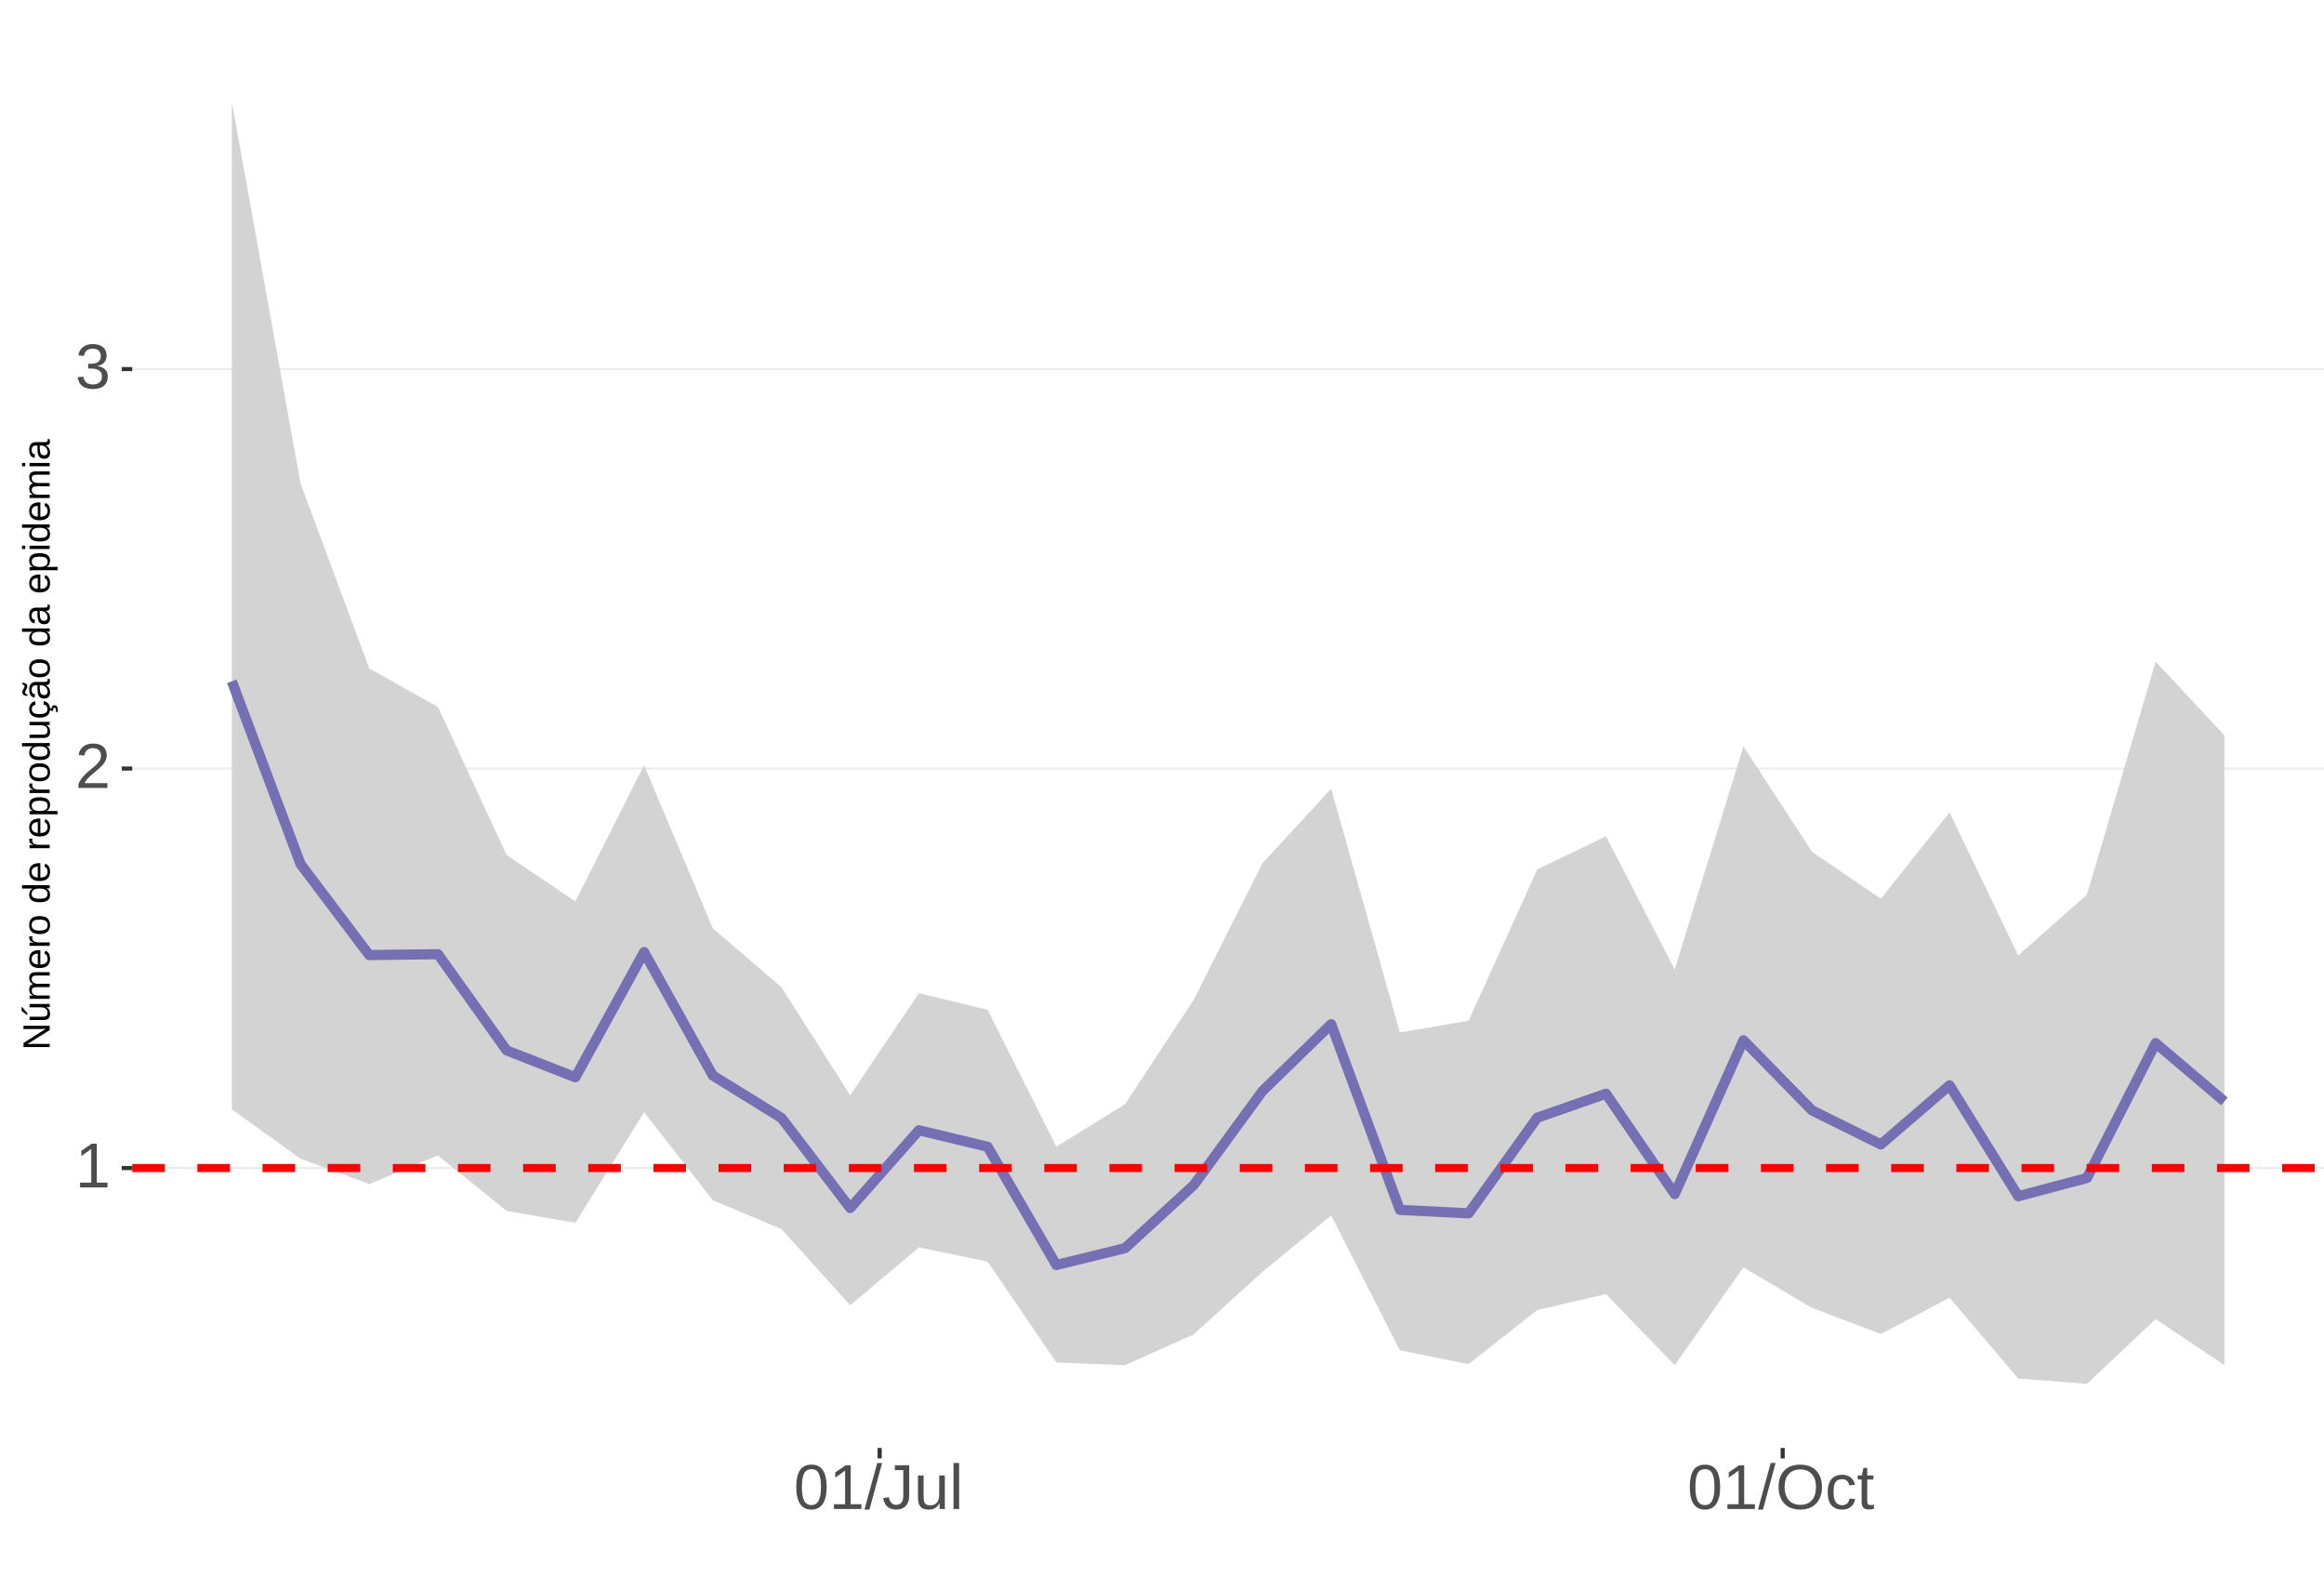
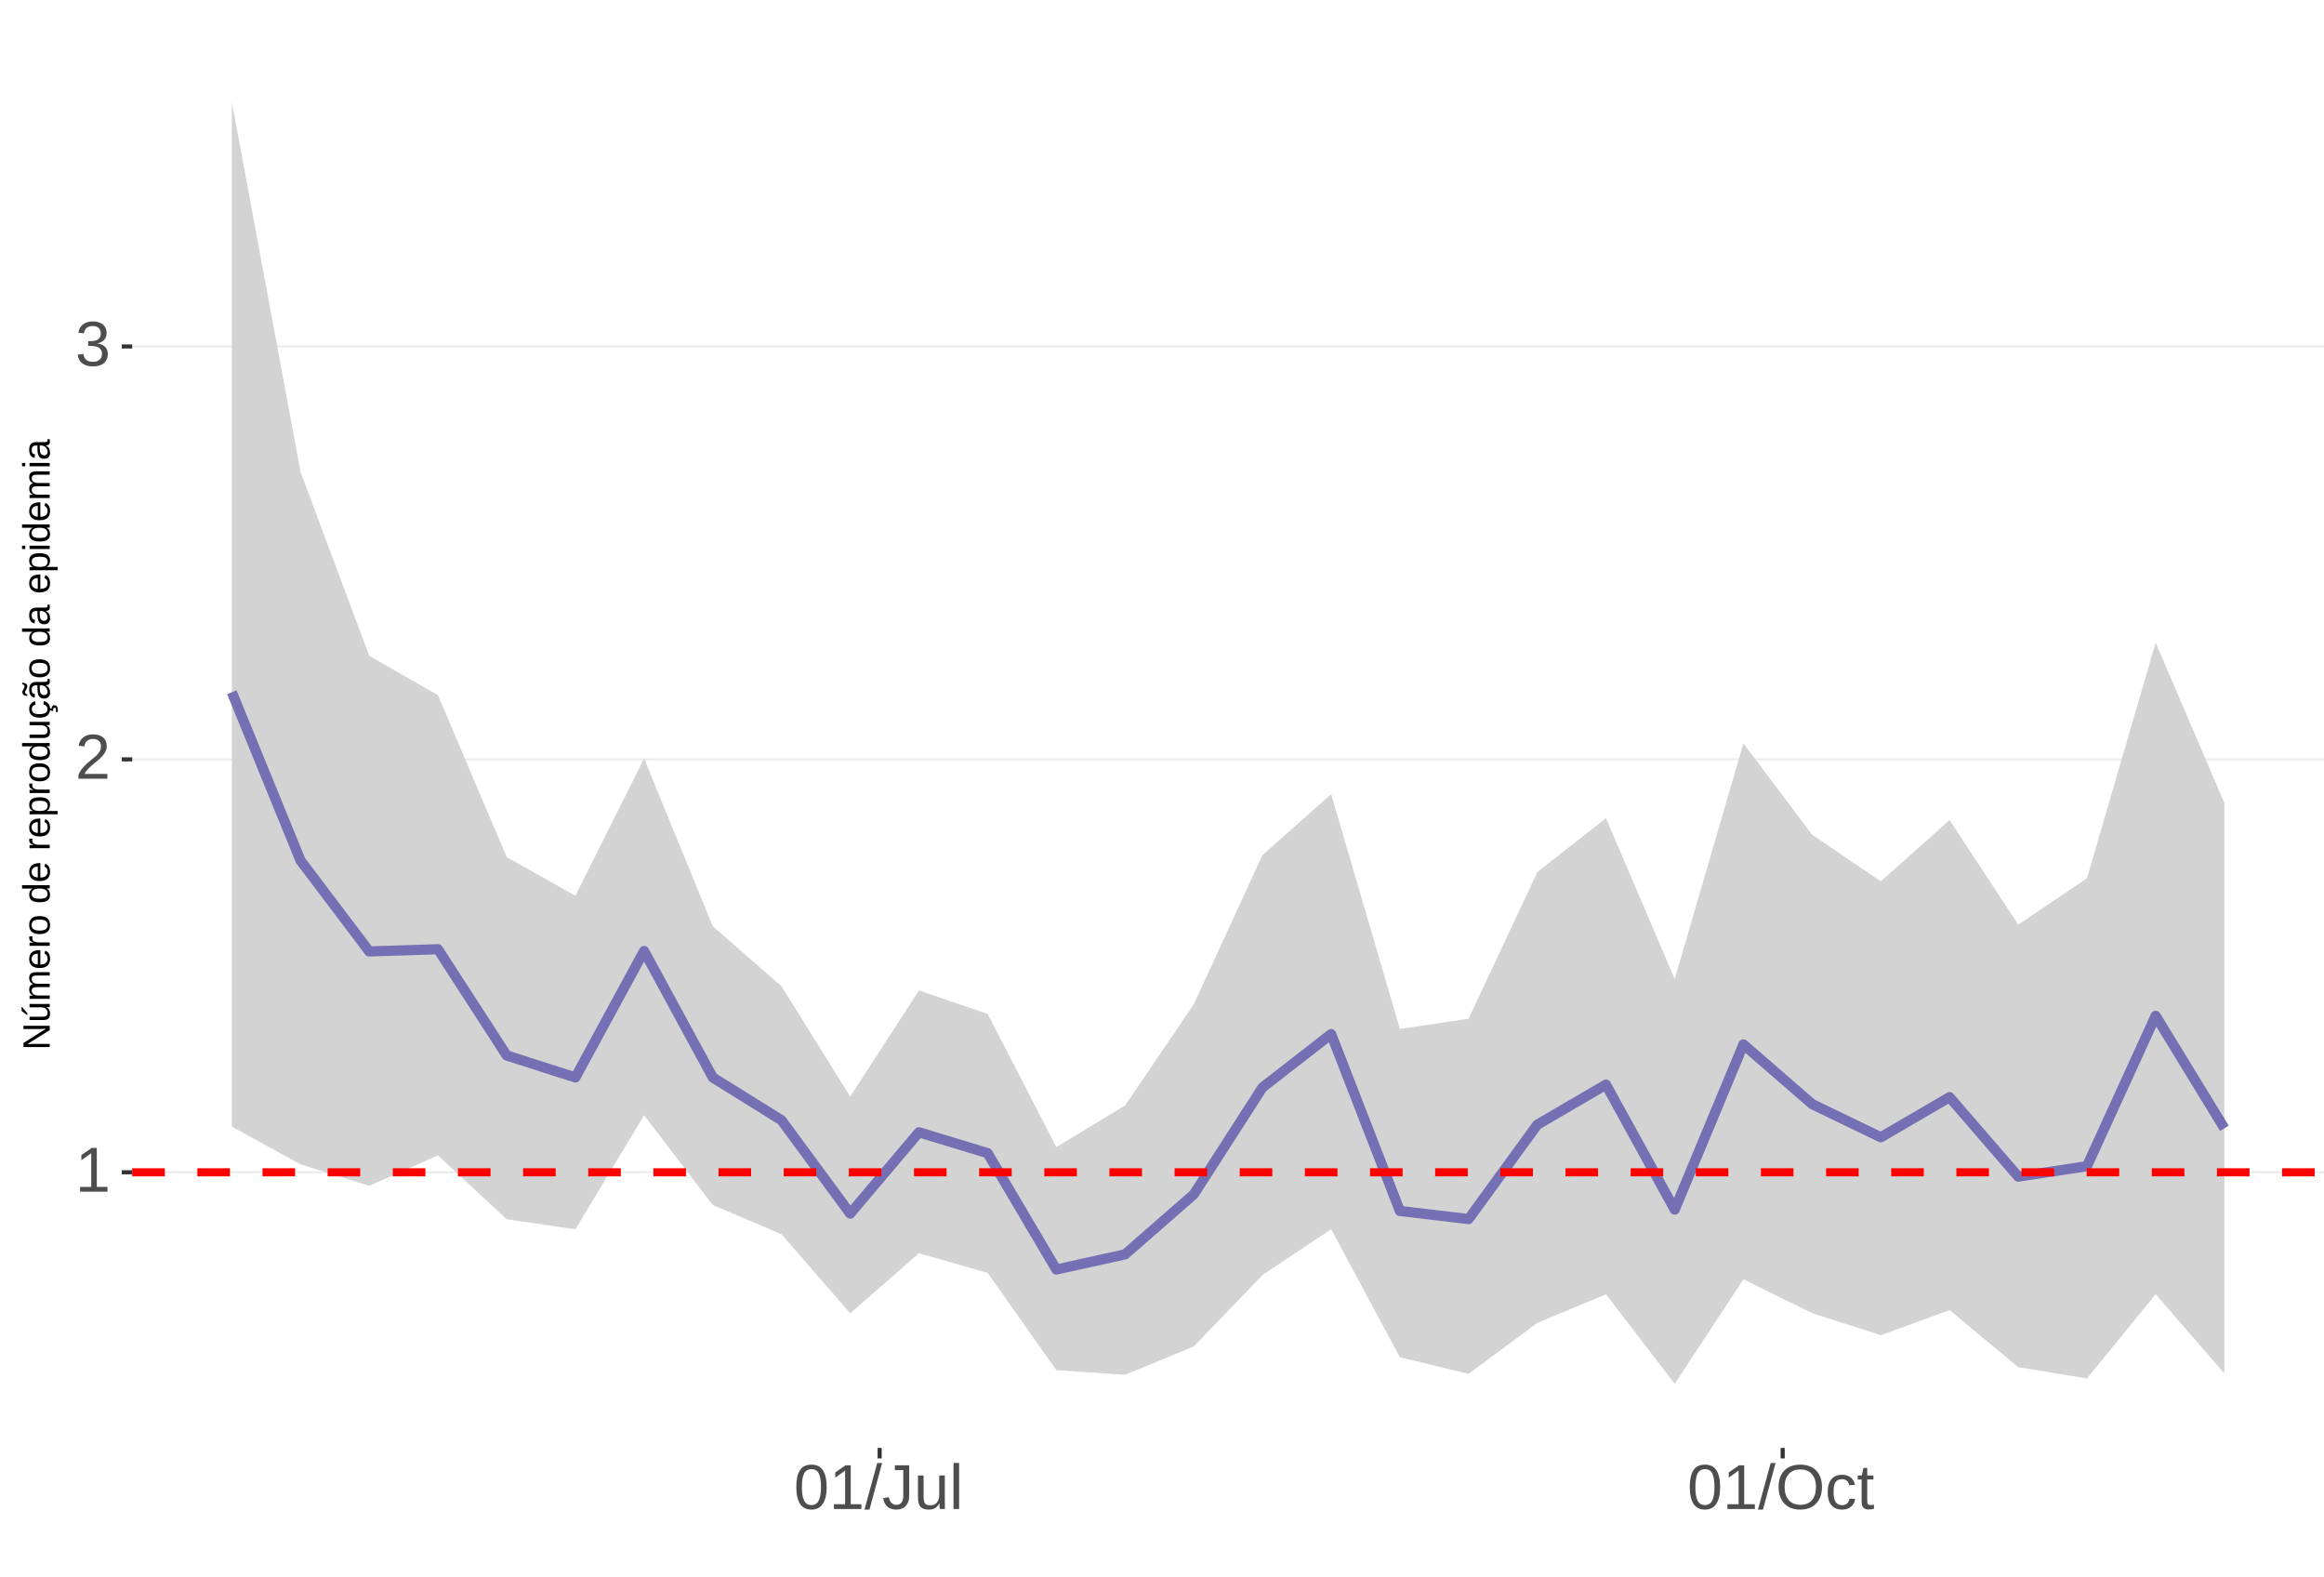
<svg xmlns="http://www.w3.org/2000/svg" xmlns:xlink="http://www.w3.org/1999/xlink" width="609pt" height="413pt" viewBox="0 0 609 413" version="1.1">
  <defs>
    <g>
      <symbol overflow="visible" id="glyph0-0">
        <path style="stroke:none;" d="M 1.672 -11.453 L 10.812 -11.453 L 10.812 0 L 1.672 0 Z M 2.281 -10.844 L 2.281 -0.625 L 10.203 -0.625 L 10.203 -10.844 Z M 2.281 -10.844 " />
      </symbol>
      <symbol overflow="visible" id="glyph0-1">
        <path style="stroke:none;" d="M 1.266 0 L 1.266 -1.25 L 4.188 -1.25 L 4.188 -10.062 L 1.609 -8.219 L 1.609 -9.594 L 4.312 -11.453 L 5.656 -11.453 L 5.656 -1.25 L 8.453 -1.25 L 8.453 0 Z M 1.266 0 " />
      </symbol>
      <symbol overflow="visible" id="glyph0-2">
        <path style="stroke:none;" d="M 0.844 0 L 0.844 -1.031 C 1.113 -1.664 1.445 -2.223 1.844 -2.703 C 2.25 -3.191 2.672 -3.633 3.109 -4.031 C 3.547 -4.426 3.977 -4.789 4.406 -5.125 C 4.844 -5.457 5.234 -5.789 5.578 -6.125 C 5.922 -6.469 6.203 -6.82 6.422 -7.188 C 6.641 -7.562 6.75 -7.977 6.75 -8.438 C 6.75 -9.07 6.562 -9.562 6.188 -9.906 C 5.82 -10.25 5.312 -10.422 4.656 -10.422 C 4.031 -10.422 3.516 -10.25 3.109 -9.906 C 2.703 -9.57 2.469 -9.098 2.406 -8.484 L 0.906 -8.625 C 1.008 -9.539 1.395 -10.27 2.062 -10.812 C 2.738 -11.352 3.602 -11.625 4.656 -11.625 C 5.812 -11.625 6.695 -11.352 7.312 -10.812 C 7.938 -10.27 8.25 -9.492 8.25 -8.484 C 8.25 -8.047 8.145 -7.602 7.938 -7.156 C 7.738 -6.719 7.438 -6.281 7.031 -5.844 C 6.633 -5.406 5.867 -4.727 4.734 -3.812 C 4.109 -3.301 3.609 -2.836 3.234 -2.422 C 2.867 -2.016 2.609 -1.625 2.453 -1.25 L 8.422 -1.25 L 8.422 0 Z M 0.844 0 " />
      </symbol>
      <symbol overflow="visible" id="glyph0-3">
        <path style="stroke:none;" d="M 8.531 -3.156 C 8.531 -2.102 8.191 -1.285 7.516 -0.703 C 6.848 -0.129 5.891 0.156 4.641 0.156 C 3.484 0.156 2.555 -0.102 1.859 -0.625 C 1.172 -1.145 0.766 -1.914 0.641 -2.938 L 2.141 -3.078 C 2.336 -1.723 3.172 -1.047 4.641 -1.047 C 5.379 -1.047 5.957 -1.227 6.375 -1.594 C 6.801 -1.957 7.016 -2.5 7.016 -3.219 C 7.016 -3.832 6.773 -4.316 6.297 -4.672 C 5.816 -5.023 5.125 -5.203 4.219 -5.203 L 3.391 -5.203 L 3.391 -6.469 L 4.188 -6.469 C 4.988 -6.469 5.609 -6.641 6.047 -6.984 C 6.484 -7.336 6.703 -7.82 6.703 -8.438 C 6.703 -9.051 6.52 -9.535 6.156 -9.891 C 5.801 -10.242 5.27 -10.422 4.562 -10.422 C 3.914 -10.422 3.395 -10.254 3 -9.922 C 2.602 -9.598 2.367 -9.133 2.297 -8.531 L 0.828 -8.641 C 0.941 -9.578 1.332 -10.305 2 -10.828 C 2.664 -11.359 3.523 -11.625 4.578 -11.625 C 5.723 -11.625 6.613 -11.359 7.25 -10.828 C 7.895 -10.297 8.219 -9.551 8.219 -8.594 C 8.219 -7.863 8.008 -7.27 7.594 -6.812 C 7.188 -6.352 6.594 -6.039 5.812 -5.875 L 5.812 -5.844 C 6.664 -5.75 7.332 -5.461 7.812 -4.984 C 8.289 -4.504 8.531 -3.895 8.531 -3.156 Z M 8.531 -3.156 " />
      </symbol>
      <symbol overflow="visible" id="glyph0-4">
        <path style="stroke:none;" d="M 8.609 -5.734 C 8.609 -3.816 8.27 -2.352 7.594 -1.344 C 6.926 -0.344 5.93 0.156 4.609 0.156 C 3.297 0.156 2.305 -0.344 1.641 -1.344 C 0.984 -2.344 0.656 -3.805 0.656 -5.734 C 0.656 -7.703 0.973 -9.176 1.609 -10.156 C 2.254 -11.133 3.27 -11.625 4.656 -11.625 C 6.008 -11.625 7.004 -11.129 7.641 -10.141 C 8.285 -9.148 8.609 -7.68 8.609 -5.734 Z M 7.125 -5.734 C 7.125 -7.391 6.93 -8.586 6.547 -9.328 C 6.172 -10.066 5.539 -10.438 4.656 -10.438 C 3.758 -10.438 3.113 -10.07 2.719 -9.344 C 2.32 -8.613 2.125 -7.41 2.125 -5.734 C 2.125 -4.109 2.32 -2.914 2.719 -2.156 C 3.125 -1.406 3.758 -1.031 4.625 -1.031 C 5.488 -1.031 6.117 -1.414 6.516 -2.188 C 6.922 -2.957 7.125 -4.141 7.125 -5.734 Z M 7.125 -5.734 " />
      </symbol>
      <symbol overflow="visible" id="glyph0-5">
        <path style="stroke:none;" d="M 0 0.156 L 3.344 -12.062 L 4.625 -12.062 L 1.312 0.156 Z M 0 0.156 " />
      </symbol>
      <symbol overflow="visible" id="glyph0-6">
        <path style="stroke:none;" d="M 3.719 0.156 C 1.781 0.156 0.629 -0.844 0.266 -2.844 L 1.781 -3.094 C 1.875 -2.469 2.094 -1.977 2.438 -1.625 C 2.781 -1.27 3.207 -1.094 3.719 -1.094 C 4.289 -1.094 4.738 -1.285 5.062 -1.672 C 5.383 -2.066 5.547 -2.641 5.547 -3.391 L 5.547 -10.188 L 3.344 -10.188 L 3.344 -11.453 L 7.094 -11.453 L 7.094 -3.422 C 7.094 -2.305 6.789 -1.43 6.188 -0.797 C 5.582 -0.16 4.758 0.156 3.719 0.156 Z M 3.719 0.156 " />
      </symbol>
      <symbol overflow="visible" id="glyph0-7">
        <path style="stroke:none;" d="M 2.547 -8.797 L 2.547 -3.219 C 2.547 -2.633 2.602 -2.18 2.719 -1.859 C 2.832 -1.547 3.016 -1.316 3.266 -1.172 C 3.516 -1.035 3.883 -0.969 4.375 -0.969 C 5.07 -0.969 5.625 -1.207 6.031 -1.688 C 6.438 -2.176 6.641 -2.848 6.641 -3.703 L 6.641 -8.797 L 8.109 -8.797 L 8.109 -1.875 C 8.109 -0.852 8.125 -0.227 8.156 0 L 6.781 0 C 6.77 -0.031 6.758 -0.102 6.75 -0.219 C 6.75 -0.344 6.742 -0.477 6.734 -0.625 C 6.723 -0.781 6.711 -1.07 6.703 -1.5 L 6.688 -1.5 C 6.352 -0.895 5.961 -0.469 5.516 -0.219 C 5.078 0.031 4.531 0.156 3.875 0.156 C 2.906 0.156 2.195 -0.082 1.75 -0.562 C 1.301 -1.039 1.078 -1.832 1.078 -2.938 L 1.078 -8.797 Z M 2.547 -8.797 " />
      </symbol>
      <symbol overflow="visible" id="glyph0-8">
        <path style="stroke:none;" d="M 1.125 0 L 1.125 -12.062 L 2.594 -12.062 L 2.594 0 Z M 1.125 0 " />
      </symbol>
      <symbol overflow="visible" id="glyph0-9">
        <path style="stroke:none;" d="M 12.156 -5.781 C 12.156 -4.582 11.926 -3.531 11.469 -2.625 C 11.008 -1.727 10.352 -1.039 9.5 -0.562 C 8.645 -0.082 7.633 0.156 6.469 0.156 C 5.289 0.156 4.273 -0.078 3.422 -0.547 C 2.566 -1.023 1.91 -1.719 1.453 -2.625 C 1.004 -3.531 0.781 -4.582 0.781 -5.781 C 0.781 -7.613 1.281 -9.047 2.281 -10.078 C 3.289 -11.109 4.691 -11.625 6.484 -11.625 C 7.648 -11.625 8.66 -11.391 9.516 -10.922 C 10.367 -10.461 11.02 -9.789 11.469 -8.906 C 11.926 -8.031 12.156 -6.988 12.156 -5.781 Z M 10.578 -5.781 C 10.578 -7.207 10.219 -8.328 9.5 -9.141 C 8.789 -9.953 7.785 -10.359 6.484 -10.359 C 5.172 -10.359 4.156 -9.957 3.438 -9.156 C 2.719 -8.352 2.359 -7.227 2.359 -5.781 C 2.359 -4.344 2.719 -3.203 3.438 -2.359 C 4.164 -1.516 5.176 -1.094 6.469 -1.094 C 7.789 -1.094 8.805 -1.5 9.516 -2.312 C 10.223 -3.133 10.578 -4.289 10.578 -5.781 Z M 10.578 -5.781 " />
      </symbol>
      <symbol overflow="visible" id="glyph0-10">
        <path style="stroke:none;" d="M 2.234 -4.438 C 2.234 -3.27 2.414 -2.406 2.781 -1.844 C 3.156 -1.281 3.711 -1 4.453 -1 C 4.973 -1 5.406 -1.141 5.75 -1.422 C 6.102 -1.703 6.32 -2.133 6.406 -2.719 L 7.891 -2.625 C 7.773 -1.77 7.41 -1.094 6.797 -0.594 C 6.191 -0.094 5.426 0.156 4.5 0.156 C 3.27 0.156 2.328 -0.227 1.672 -1 C 1.023 -1.781 0.703 -2.914 0.703 -4.406 C 0.703 -5.883 1.023 -7.016 1.672 -7.797 C 2.328 -8.578 3.266 -8.969 4.484 -8.969 C 5.379 -8.969 6.125 -8.734 6.719 -8.266 C 7.312 -7.797 7.688 -7.148 7.844 -6.328 L 6.328 -6.219 C 6.254 -6.707 6.062 -7.094 5.75 -7.375 C 5.445 -7.664 5.008 -7.812 4.438 -7.812 C 3.664 -7.812 3.102 -7.551 2.75 -7.031 C 2.406 -6.52 2.234 -5.656 2.234 -4.438 Z M 2.234 -4.438 " />
      </symbol>
      <symbol overflow="visible" id="glyph0-11">
        <path style="stroke:none;" d="M 4.5 -0.062 C 4.02 0.062 3.531 0.125 3.031 0.125 C 1.852 0.125 1.266 -0.535 1.266 -1.859 L 1.266 -7.734 L 0.25 -7.734 L 0.25 -8.797 L 1.328 -8.797 L 1.75 -10.766 L 2.734 -10.766 L 2.734 -8.797 L 4.359 -8.797 L 4.359 -7.734 L 2.734 -7.734 L 2.734 -2.172 C 2.734 -1.754 2.801 -1.457 2.938 -1.281 C 3.07 -1.113 3.312 -1.031 3.656 -1.031 C 3.852 -1.031 4.133 -1.066 4.5 -1.141 Z M 4.5 -0.062 " />
      </symbol>
      <symbol overflow="visible" id="glyph1-0">
        <path style="stroke:none;" d="M -6.875 -1 L -6.875 -6.5 L 0 -6.5 L 0 -1 Z M -6.516 -1.375 L -0.375 -1.375 L -0.375 -6.125 L -6.516 -6.125 Z M -6.516 -1.375 " />
      </symbol>
      <symbol overflow="visible" id="glyph1-1">
        <path style="stroke:none;" d="M 0 -5.281 L -5.859 -1.609 L -5.391 -1.625 L -4.578 -1.656 L 0 -1.656 L 0 -0.828 L -6.875 -0.828 L -6.875 -1.906 L -0.984 -5.625 C -1.617 -5.582 -2.082 -5.562 -2.375 -5.562 L -6.875 -5.562 L -6.875 -6.406 L 0 -6.406 Z M 0 -5.281 " />
      </symbol>
      <symbol overflow="visible" id="glyph1-2">
        <path style="stroke:none;" d="M -5.281 -1.562 L -1.938 -1.562 C -1.582 -1.562 -1.305 -1.594 -1.109 -1.656 C -0.922 -1.727 -0.785 -1.836 -0.703 -1.984 C -0.617 -2.141 -0.578 -2.363 -0.578 -2.656 C -0.578 -3.07 -0.723 -3.398 -1.016 -3.641 C -1.305 -3.891 -1.707 -4.016 -2.219 -4.016 L -5.281 -4.016 L -5.281 -4.906 L -1.125 -4.906 C -0.508 -4.906 -0.133 -4.91 0 -4.922 L 0 -4.094 C -0.02 -4.094 -0.062 -4.086 -0.125 -4.078 C -0.195 -4.078 -0.281 -4.07 -0.375 -4.062 C -0.469 -4.062 -0.645 -4.062 -0.906 -4.062 L -0.906 -4.047 C -0.539 -3.848 -0.281 -3.613 -0.125 -3.344 C 0.02 -3.082 0.094 -2.754 0.094 -2.359 C 0.094 -1.773 -0.047 -1.348 -0.328 -1.078 C -0.617 -0.816 -1.098 -0.688 -1.766 -0.688 L -5.281 -0.688 Z M -5.859 -2.031 L -5.969 -2.031 L -7.359 -3.078 L -7.359 -4.094 L -7.219 -4.094 L -5.859 -2.484 Z M -5.859 -2.031 " />
      </symbol>
      <symbol overflow="visible" id="glyph1-3">
        <path style="stroke:none;" d="M 0 -3.75 L -3.344 -3.75 C -3.852 -3.75 -4.207 -3.676 -4.406 -3.531 C -4.602 -3.395 -4.703 -3.145 -4.703 -2.781 C -4.703 -2.406 -4.555 -2.109 -4.266 -1.891 C -3.984 -1.672 -3.582 -1.562 -3.062 -1.562 L 0 -1.562 L 0 -0.688 L -4.156 -0.688 C -4.77 -0.688 -5.145 -0.68 -5.281 -0.672 L -5.281 -1.5 C -5.27 -1.5 -5.227 -1.5 -5.156 -1.5 C -5.082 -1.508 -5 -1.516 -4.906 -1.516 C -4.812 -1.523 -4.633 -1.531 -4.375 -1.531 L -4.375 -1.547 C -4.75 -1.734 -5.008 -1.945 -5.156 -2.188 C -5.301 -2.438 -5.375 -2.738 -5.375 -3.094 C -5.375 -3.488 -5.297 -3.801 -5.141 -4.031 C -4.984 -4.27 -4.727 -4.438 -4.375 -4.531 L -4.375 -4.547 C -4.727 -4.723 -4.984 -4.941 -5.141 -5.203 C -5.297 -5.461 -5.375 -5.773 -5.375 -6.141 C -5.375 -6.672 -5.227 -7.055 -4.938 -7.297 C -4.656 -7.547 -4.18 -7.672 -3.516 -7.672 L 0 -7.672 L 0 -6.797 L -3.344 -6.797 C -3.852 -6.797 -4.207 -6.723 -4.406 -6.578 C -4.602 -6.441 -4.703 -6.191 -4.703 -5.828 C -4.703 -5.453 -4.555 -5.156 -4.266 -4.938 C -3.984 -4.727 -3.582 -4.625 -3.062 -4.625 L 0 -4.625 Z M 0 -3.75 " />
      </symbol>
      <symbol overflow="visible" id="glyph1-4">
        <path style="stroke:none;" d="M -2.453 -1.344 C -1.848 -1.344 -1.379 -1.469 -1.047 -1.719 C -0.723 -1.969 -0.562 -2.336 -0.562 -2.828 C -0.562 -3.203 -0.633 -3.504 -0.781 -3.734 C -0.938 -3.961 -1.133 -4.117 -1.375 -4.203 L -1.156 -4.969 C -0.32 -4.656 0.094 -3.941 0.094 -2.828 C 0.094 -2.047 -0.133 -1.445 -0.594 -1.031 C -1.062 -0.625 -1.754 -0.422 -2.672 -0.422 C -3.547 -0.422 -4.211 -0.625 -4.672 -1.031 C -5.141 -1.445 -5.375 -2.031 -5.375 -2.781 C -5.375 -4.344 -4.441 -5.125 -2.578 -5.125 L -2.453 -5.125 Z M -3.125 -4.203 C -3.688 -4.16 -4.094 -4.02 -4.344 -3.781 C -4.602 -3.551 -4.734 -3.219 -4.734 -2.781 C -4.734 -2.352 -4.586 -2.016 -4.297 -1.766 C -4.016 -1.516 -3.625 -1.379 -3.125 -1.359 Z M -3.125 -4.203 " />
      </symbol>
      <symbol overflow="visible" id="glyph1-5">
        <path style="stroke:none;" d="M 0 -0.688 L -4.047 -0.688 C -4.422 -0.688 -4.832 -0.68 -5.281 -0.672 L -5.281 -1.5 C -4.688 -1.52 -4.328 -1.531 -4.203 -1.531 L -4.203 -1.547 C -4.66 -1.691 -4.969 -1.852 -5.125 -2.031 C -5.289 -2.219 -5.375 -2.477 -5.375 -2.812 C -5.375 -2.926 -5.359 -3.047 -5.328 -3.172 L -4.531 -3.172 C -4.562 -3.047 -4.578 -2.891 -4.578 -2.703 C -4.578 -2.336 -4.422 -2.055 -4.109 -1.859 C -3.797 -1.672 -3.344 -1.578 -2.75 -1.578 L 0 -1.578 Z M 0 -0.688 " />
      </symbol>
      <symbol overflow="visible" id="glyph1-6">
        <path style="stroke:none;" d="M -2.641 -5.141 C -1.723 -5.141 -1.035 -4.938 -0.578 -4.531 C -0.129 -4.125 0.094 -3.535 0.094 -2.766 C 0.094 -1.992 -0.141 -1.41 -0.609 -1.016 C -1.078 -0.617 -1.754 -0.422 -2.641 -0.422 C -4.461 -0.422 -5.375 -1.207 -5.375 -2.781 C -5.375 -3.594 -5.148 -4.188 -4.703 -4.562 C -4.266 -4.945 -3.578 -5.141 -2.641 -5.141 Z M -2.641 -4.219 C -3.367 -4.219 -3.898 -4.109 -4.234 -3.891 C -4.566 -3.672 -4.734 -3.305 -4.734 -2.797 C -4.734 -2.285 -4.562 -1.914 -4.219 -1.688 C -3.883 -1.457 -3.359 -1.344 -2.641 -1.344 C -1.953 -1.344 -1.43 -1.453 -1.078 -1.672 C -0.723 -1.898 -0.547 -2.258 -0.547 -2.75 C -0.547 -3.281 -0.711 -3.656 -1.047 -3.875 C -1.391 -4.102 -1.922 -4.219 -2.641 -4.219 Z M -2.641 -4.219 " />
      </symbol>
      <symbol overflow="visible" id="glyph1-7">
        <path style="stroke:none;" d="" />
      </symbol>
      <symbol overflow="visible" id="glyph1-8">
        <path style="stroke:none;" d="M -0.844 -4.016 C -0.508 -3.848 -0.27 -3.629 -0.125 -3.359 C 0.02 -3.086 0.094 -2.754 0.094 -2.359 C 0.094 -1.691 -0.129 -1.203 -0.578 -0.891 C -1.023 -0.578 -1.707 -0.422 -2.625 -0.422 C -4.457 -0.422 -5.375 -1.066 -5.375 -2.359 C -5.375 -2.766 -5.301 -3.098 -5.156 -3.359 C -5.008 -3.629 -4.781 -3.848 -4.469 -4.016 L -7.25 -4.016 L -7.25 -4.891 L -1.094 -4.891 C -0.539 -4.891 -0.176 -4.898 0 -4.922 L 0 -4.078 C -0.051 -4.066 -0.172 -4.055 -0.359 -4.047 C -0.547 -4.035 -0.707 -4.031 -0.844 -4.031 Z M -2.641 -1.344 C -1.898 -1.344 -1.367 -1.438 -1.047 -1.625 C -0.734 -1.82 -0.578 -2.145 -0.578 -2.594 C -0.578 -3.082 -0.75 -3.441 -1.094 -3.672 C -1.438 -3.898 -1.973 -4.016 -2.703 -4.016 C -3.398 -4.016 -3.91 -3.898 -4.234 -3.672 C -4.566 -3.441 -4.734 -3.082 -4.734 -2.594 C -4.734 -2.156 -4.566 -1.836 -4.234 -1.641 C -3.91 -1.441 -3.379 -1.344 -2.641 -1.344 Z M -2.641 -1.344 " />
      </symbol>
      <symbol overflow="visible" id="glyph1-9">
        <path style="stroke:none;" d="M -2.672 -5.141 C -0.828 -5.141 0.094 -4.492 0.094 -3.203 C 0.094 -2.391 -0.211 -1.844 -0.828 -1.562 L -0.828 -1.531 C -0.797 -1.539 -0.516 -1.547 0.016 -1.547 L 2.078 -1.547 L 2.078 -0.672 L -4.203 -0.672 C -4.742 -0.672 -5.102 -0.66 -5.281 -0.641 L -5.281 -1.5 C -5.27 -1.5 -5.223 -1.5 -5.141 -1.5 C -5.066 -1.508 -4.945 -1.52 -4.781 -1.531 C -4.613 -1.539 -4.5 -1.547 -4.438 -1.547 L -4.438 -1.562 C -4.758 -1.719 -4.992 -1.922 -5.141 -2.172 C -5.297 -2.43 -5.375 -2.773 -5.375 -3.203 C -5.375 -3.848 -5.156 -4.332 -4.719 -4.656 C -4.281 -4.977 -3.598 -5.141 -2.672 -5.141 Z M -2.641 -4.219 C -3.379 -4.219 -3.906 -4.117 -4.219 -3.922 C -4.539 -3.723 -4.703 -3.406 -4.703 -2.969 C -4.703 -2.625 -4.629 -2.352 -4.484 -2.156 C -4.336 -1.957 -4.109 -1.805 -3.797 -1.703 C -3.484 -1.598 -3.078 -1.547 -2.578 -1.547 C -1.879 -1.547 -1.363 -1.656 -1.031 -1.875 C -0.707 -2.102 -0.547 -2.469 -0.547 -2.969 C -0.547 -3.406 -0.707 -3.723 -1.031 -3.922 C -1.352 -4.117 -1.891 -4.219 -2.641 -4.219 Z M -2.641 -4.219 " />
      </symbol>
      <symbol overflow="visible" id="glyph1-10">
        <path style="stroke:none;" d="M -5.281 -1.531 L -1.938 -1.531 C -1.582 -1.531 -1.305 -1.562 -1.109 -1.625 C -0.922 -1.695 -0.785 -1.805 -0.703 -1.953 C -0.617 -2.109 -0.578 -2.332 -0.578 -2.625 C -0.578 -3.039 -0.723 -3.367 -1.016 -3.609 C -1.305 -3.859 -1.707 -3.984 -2.219 -3.984 L -5.281 -3.984 L -5.281 -4.875 L -1.125 -4.875 C -0.508 -4.875 -0.133 -4.879 0 -4.891 L 0 -4.062 C -0.02 -4.062 -0.062 -4.055 -0.125 -4.047 C -0.195 -4.047 -0.281 -4.039 -0.375 -4.031 C -0.469 -4.031 -0.645 -4.031 -0.906 -4.031 L -0.906 -4.016 C -0.539 -3.816 -0.281 -3.582 -0.125 -3.312 C 0.02 -3.051 0.094 -2.723 0.094 -2.328 C 0.094 -1.742 -0.047 -1.316 -0.328 -1.047 C -0.617 -0.785 -1.098 -0.656 -1.766 -0.656 L -5.281 -0.656 Z M -5.281 -1.531 " />
      </symbol>
      <symbol overflow="visible" id="glyph1-11">
        <path style="stroke:none;" d="M -2.672 -1.344 C -1.961 -1.344 -1.438 -1.453 -1.094 -1.672 C -0.758 -1.891 -0.594 -2.223 -0.594 -2.672 C -0.594 -2.984 -0.676 -3.242 -0.844 -3.453 C -1.02 -3.672 -1.281 -3.801 -1.625 -3.844 L -1.578 -4.734 C -1.066 -4.672 -0.66 -4.457 -0.359 -4.094 C -0.055 -3.727 0.094 -3.266 0.094 -2.703 C 0.094 -1.961 -0.133 -1.395 -0.594 -1 C -1.062 -0.613 -1.742 -0.422 -2.641 -0.422 C -3.535 -0.422 -4.211 -0.613 -4.672 -1 C -5.141 -1.395 -5.375 -1.957 -5.375 -2.688 C -5.375 -3.227 -5.234 -3.676 -4.953 -4.031 C -4.68 -4.395 -4.297 -4.617 -3.797 -4.703 L -3.734 -3.797 C -4.023 -3.754 -4.254 -3.641 -4.422 -3.453 C -4.598 -3.266 -4.688 -3.004 -4.688 -2.672 C -4.688 -2.203 -4.531 -1.863 -4.219 -1.656 C -3.914 -1.445 -3.398 -1.344 -2.672 -1.344 Z M 1.234 -3.672 C 1.828 -3.672 2.125 -3.223 2.125 -2.328 C 2.125 -2.148 2.113 -2.004 2.094 -1.891 L 1.625 -1.891 C 1.645 -2.055 1.656 -2.195 1.656 -2.312 C 1.656 -2.789 1.52 -3.031 1.25 -3.031 C 1 -3.031 0.875 -2.812 0.875 -2.375 C 0.875 -2.238 0.879 -2.148 0.891 -2.109 L 0 -2.422 L 0 -2.938 L 0.484 -2.75 C 0.492 -3.062 0.566 -3.289 0.703 -3.438 C 0.836 -3.594 1.016 -3.672 1.234 -3.672 Z M 1.234 -3.672 " />
      </symbol>
      <symbol overflow="visible" id="glyph1-12">
        <path style="stroke:none;" d="M 0.094 -2.016 C 0.094 -1.484 -0.047 -1.082 -0.328 -0.812 C -0.609 -0.551 -0.988 -0.422 -1.469 -0.422 C -2.02 -0.422 -2.441 -0.598 -2.734 -0.953 C -3.023 -1.316 -3.18 -1.898 -3.203 -2.703 L -3.219 -3.891 L -3.516 -3.891 C -3.941 -3.891 -4.25 -3.797 -4.438 -3.609 C -4.625 -3.43 -4.719 -3.148 -4.719 -2.766 C -4.719 -2.367 -4.648 -2.078 -4.516 -1.891 C -4.379 -1.711 -4.164 -1.609 -3.875 -1.578 L -3.953 -0.656 C -4.898 -0.812 -5.375 -1.52 -5.375 -2.781 C -5.375 -3.445 -5.223 -3.945 -4.922 -4.281 C -4.617 -4.613 -4.18 -4.781 -3.609 -4.781 L -1.328 -4.781 C -1.066 -4.781 -0.867 -4.812 -0.734 -4.875 C -0.609 -4.945 -0.547 -5.082 -0.547 -5.281 C -0.547 -5.363 -0.555 -5.457 -0.578 -5.562 L -0.031 -5.562 C 0.02 -5.344 0.047 -5.117 0.047 -4.891 C 0.047 -4.555 -0.035 -4.316 -0.203 -4.172 C -0.379 -4.023 -0.648 -3.941 -1.016 -3.922 L -1.016 -3.891 C -0.609 -3.672 -0.32 -3.41 -0.156 -3.109 C 0.008 -2.805 0.094 -2.441 0.094 -2.016 Z M -0.562 -2.219 C -0.562 -2.539 -0.633 -2.828 -0.781 -3.078 C -0.926 -3.328 -1.125 -3.523 -1.375 -3.672 C -1.633 -3.816 -1.898 -3.891 -2.172 -3.891 L -2.609 -3.891 L -2.594 -2.938 C -2.582 -2.52 -2.535 -2.203 -2.453 -1.984 C -2.379 -1.773 -2.258 -1.613 -2.094 -1.5 C -1.938 -1.383 -1.723 -1.328 -1.453 -1.328 C -1.172 -1.328 -0.953 -1.406 -0.797 -1.562 C -0.641 -1.719 -0.562 -1.938 -0.562 -2.219 Z M -5.859 -3.609 C -5.859 -3.473 -5.891 -3.332 -5.953 -3.188 C -6.016 -3.051 -6.082 -2.922 -6.156 -2.797 C -6.227 -2.672 -6.297 -2.551 -6.359 -2.438 C -6.422 -2.32 -6.453 -2.211 -6.453 -2.109 C -6.453 -1.93 -6.398 -1.797 -6.297 -1.703 C -6.191 -1.617 -6.047 -1.562 -5.859 -1.531 L -5.859 -1.094 C -6.191 -1.125 -6.441 -1.176 -6.609 -1.25 C -6.785 -1.332 -6.922 -1.441 -7.016 -1.578 C -7.117 -1.711 -7.172 -1.879 -7.172 -2.078 C -7.172 -2.223 -7.141 -2.363 -7.078 -2.5 C -7.023 -2.633 -6.957 -2.766 -6.875 -2.891 C -6.801 -3.023 -6.734 -3.145 -6.672 -3.25 C -6.617 -3.363 -6.594 -3.473 -6.594 -3.578 C -6.594 -3.898 -6.785 -4.086 -7.172 -4.141 L -7.172 -4.594 C -6.691 -4.539 -6.352 -4.43 -6.156 -4.266 C -5.957 -4.098 -5.859 -3.879 -5.859 -3.609 Z M -5.859 -3.609 " />
      </symbol>
      <symbol overflow="visible" id="glyph1-13">
        <path style="stroke:none;" d="M 0.094 -2.016 C 0.094 -1.484 -0.047 -1.082 -0.328 -0.812 C -0.609 -0.551 -0.988 -0.422 -1.469 -0.422 C -2.02 -0.422 -2.441 -0.598 -2.734 -0.953 C -3.023 -1.316 -3.18 -1.898 -3.203 -2.703 L -3.219 -3.891 L -3.516 -3.891 C -3.941 -3.891 -4.25 -3.797 -4.438 -3.609 C -4.625 -3.43 -4.719 -3.148 -4.719 -2.766 C -4.719 -2.367 -4.648 -2.078 -4.516 -1.891 C -4.379 -1.711 -4.164 -1.609 -3.875 -1.578 L -3.953 -0.656 C -4.898 -0.812 -5.375 -1.52 -5.375 -2.781 C -5.375 -3.445 -5.223 -3.945 -4.922 -4.281 C -4.617 -4.613 -4.18 -4.781 -3.609 -4.781 L -1.328 -4.781 C -1.066 -4.781 -0.867 -4.812 -0.734 -4.875 C -0.609 -4.945 -0.547 -5.082 -0.547 -5.281 C -0.547 -5.363 -0.555 -5.457 -0.578 -5.562 L -0.031 -5.562 C 0.02 -5.344 0.047 -5.117 0.047 -4.891 C 0.047 -4.555 -0.035 -4.316 -0.203 -4.172 C -0.379 -4.023 -0.648 -3.941 -1.016 -3.922 L -1.016 -3.891 C -0.609 -3.672 -0.32 -3.41 -0.156 -3.109 C 0.008 -2.805 0.094 -2.441 0.094 -2.016 Z M -0.562 -2.219 C -0.562 -2.539 -0.633 -2.828 -0.781 -3.078 C -0.926 -3.328 -1.125 -3.523 -1.375 -3.672 C -1.633 -3.816 -1.898 -3.891 -2.172 -3.891 L -2.609 -3.891 L -2.594 -2.938 C -2.582 -2.52 -2.535 -2.203 -2.453 -1.984 C -2.379 -1.773 -2.258 -1.613 -2.094 -1.5 C -1.938 -1.383 -1.723 -1.328 -1.453 -1.328 C -1.172 -1.328 -0.953 -1.406 -0.797 -1.562 C -0.641 -1.719 -0.562 -1.938 -0.562 -2.219 Z M -0.562 -2.219 " />
      </symbol>
      <symbol overflow="visible" id="glyph1-14">
        <path style="stroke:none;" d="M -6.406 -0.672 L -7.25 -0.672 L -7.25 -1.547 L -6.406 -1.547 Z M 0 -0.672 L -5.281 -0.672 L -5.281 -1.547 L 0 -1.547 Z M 0 -0.672 " />
      </symbol>
    </g>
    <clipPath id="clip1">
      <path d="M 34.645 9.961 L 609 9.961 L 609 379.328 L 34.645 379.328 Z M 34.645 9.961 " />
    </clipPath>
    <clipPath id="clip2">
-       <path d="M 34.645 305 L 609 305 L 609 307 L 34.645 307 Z M 34.645 305 " />
+       <path d="M 34.645 306 L 609 306 L 609 308 L 34.645 308 Z M 34.645 306 " />
    </clipPath>
    <clipPath id="clip3">
-       <path d="M 34.645 201 L 609 201 L 609 202 L 34.645 202 Z M 34.645 201 " />
+       <path d="M 34.645 198 L 609 198 L 609 200 L 34.645 200 Z M 34.645 198 " />
    </clipPath>
    <clipPath id="clip4">
-       <path d="M 34.645 96 L 609 96 L 609 97 L 34.645 97 Z M 34.645 96 " />
+       <path d="M 34.645 90 L 609 90 L 609 92 L 34.645 92 Z M 34.645 90 " />
    </clipPath>
    <clipPath id="clip5">
-       <path d="M 34.645 304 L 609 304 L 609 308 L 34.645 308 Z M 34.645 304 " />
+       <path d="M 34.645 306 L 609 306 L 609 309 L 34.645 309 Z M 34.645 306 " />
    </clipPath>
  </defs>
  <g id="surface68">
    <rect x="0" y="0" width="609" height="413" style="fill:rgb(100%,100%,100%);fill-opacity:1;stroke:none;" />
    <rect x="0" y="0" width="609" height="413" style="fill:rgb(100%,100%,100%);fill-opacity:1;stroke:none;" />
    <path style="fill:none;stroke-width:1.067;stroke-linecap:round;stroke-linejoin:round;stroke:rgb(100%,100%,100%);stroke-opacity:1;stroke-miterlimit:10;" d="M 0 413 L 609 413 L 609 0 L 0 0 Z M 0 413 " />
    <g clip-path="url(#clip1)" clip-rule="nonzero">
      <path style=" stroke:none;fill-rule:nonzero;fill:rgb(100%,100%,100%);fill-opacity:1;" d="M 34.645 379.328 L 609 379.328 L 609 9.961 L 34.645 9.961 Z M 34.645 379.328 " />
    </g>
    <g clip-path="url(#clip2)" clip-rule="nonzero">
-       <path style="fill:none;stroke-width:0.533;stroke-linecap:butt;stroke-linejoin:round;stroke:rgb(92.157%,92.157%,92.157%);stroke-opacity:1;stroke-miterlimit:10;" d="M 34.645 306.004 L 609 306.004 " />
+       <path style="fill:none;stroke-width:0.533;stroke-linecap:butt;stroke-linejoin:round;stroke:rgb(92.157%,92.157%,92.157%);stroke-opacity:1;stroke-miterlimit:10;" d="M 34.645 307.121 L 609 307.121 " />
    </g>
    <g clip-path="url(#clip3)" clip-rule="nonzero">
-       <path style="fill:none;stroke-width:0.533;stroke-linecap:butt;stroke-linejoin:round;stroke:rgb(92.157%,92.157%,92.157%);stroke-opacity:1;stroke-miterlimit:10;" d="M 34.645 201.348 L 609 201.348 " />
+       <path style="fill:none;stroke-width:0.533;stroke-linecap:butt;stroke-linejoin:round;stroke:rgb(92.157%,92.157%,92.157%);stroke-opacity:1;stroke-miterlimit:10;" d="M 34.645 198.941 L 609 198.941 " />
    </g>
    <g clip-path="url(#clip4)" clip-rule="nonzero">
-       <path style="fill:none;stroke-width:0.533;stroke-linecap:butt;stroke-linejoin:round;stroke:rgb(92.157%,92.157%,92.157%);stroke-opacity:1;stroke-miterlimit:10;" d="M 34.645 96.691 L 609 96.691 " />
+       <path style="fill:none;stroke-width:0.533;stroke-linecap:butt;stroke-linejoin:round;stroke:rgb(92.157%,92.157%,92.157%);stroke-opacity:1;stroke-miterlimit:10;" d="M 34.645 90.766 L 609 90.766 " />
    </g>
-     <path style=" stroke:none;fill-rule:nonzero;fill:rgb(82.745%,82.745%,82.745%);fill-opacity:1;" d="M 60.754 26.754 L 78.758 126.664 L 96.762 175.109 L 114.766 185.195 L 132.773 224.027 L 150.777 236.152 L 168.781 200.461 L 186.785 243.191 L 204.789 258.652 L 222.797 286.934 L 240.801 260.199 L 258.805 264.547 L 276.809 300.418 L 294.816 289.285 L 312.82 261.918 L 330.824 226.137 L 348.828 206.645 L 366.836 270.457 L 384.84 267.422 L 402.844 227.762 L 420.848 219.078 L 438.855 253.977 L 456.859 195.559 L 474.863 223.188 L 492.867 235.441 L 510.875 212.832 L 528.879 250.309 L 546.883 234.375 L 564.887 173.301 L 582.895 192.66 L 582.895 357.637 L 564.887 345.594 L 546.883 362.539 L 528.879 361.164 L 510.875 339.977 L 492.867 349.477 L 474.863 342.656 L 456.859 332.027 L 438.855 357.652 L 420.848 339.035 L 402.844 343.203 L 384.84 357.379 L 366.836 353.754 L 348.828 318.426 L 330.824 333.203 L 312.82 349.57 L 294.816 357.664 L 276.809 356.961 L 258.805 330.52 L 240.801 326.793 L 222.797 341.953 L 204.789 322.008 L 186.785 314.434 L 168.781 291.395 L 150.777 320.363 L 132.773 317.246 L 114.766 302.707 L 96.762 310.207 L 78.758 303.566 L 60.754 290.617 Z M 60.754 26.754 " />
-     <path style="fill:none;stroke-width:2.667;stroke-linecap:butt;stroke-linejoin:round;stroke:rgb(45.882%,43.922%,70.196%);stroke-opacity:1;stroke-miterlimit:10;" d="M 60.754 178.492 L 78.758 226.371 L 96.762 250.211 L 114.766 249.98 L 132.773 275.188 L 150.777 282.234 L 168.781 249.43 L 186.785 281.754 L 204.789 292.887 L 222.797 316.488 L 240.801 296.109 L 258.805 300.426 L 276.809 331.41 L 294.816 326.996 L 312.82 310.469 L 330.824 285.844 L 348.828 268.328 L 366.836 316.961 L 384.84 317.879 L 402.844 292.816 L 420.848 286.531 L 438.855 312.82 L 456.859 272.543 L 474.863 290.922 L 492.867 299.824 L 510.875 284.34 L 528.879 313.395 L 546.883 308.613 L 564.887 273.277 L 582.895 288.559 " />
+     <path style=" stroke:none;fill-rule:nonzero;fill:rgb(82.745%,82.745%,82.745%);fill-opacity:1;" d="M 60.754 26.754 L 78.758 123.641 L 96.762 171.816 L 114.766 182.125 L 132.773 224.531 L 150.777 234.668 L 168.781 198.699 L 186.785 242.676 L 204.789 258.371 L 222.797 287.289 L 240.801 259.488 L 258.805 265.625 L 276.809 300.504 L 294.816 289.621 L 312.82 263.105 L 330.824 224.023 L 348.828 208.039 L 366.836 269.562 L 384.84 266.887 L 402.844 228.48 L 420.848 214.344 L 438.855 256.5 L 456.859 194.75 L 474.863 218.68 L 492.867 230.898 L 510.875 214.836 L 528.879 242.246 L 546.883 230.094 L 564.887 168.344 L 582.895 210.379 L 582.895 359.801 L 564.887 339.074 L 546.883 361.137 L 528.879 358.172 L 510.875 343.219 L 492.867 349.793 L 474.863 344.012 L 456.859 335.16 L 438.855 362.539 L 420.848 339.086 L 402.844 346.574 L 384.84 359.934 L 366.836 355.562 L 348.828 322.039 L 330.824 334.047 L 312.82 352.758 L 294.816 360.16 L 276.809 358.961 L 258.805 333.477 L 240.801 328.328 L 222.797 344.07 L 204.789 323.344 L 186.785 315.699 L 168.781 292.195 L 150.777 322.059 L 132.773 319.418 L 114.766 302.691 L 96.762 310.664 L 78.758 305.047 L 60.754 295.156 Z M 60.754 26.754 " />
+     <path style="fill:none;stroke-width:2.667;stroke-linecap:butt;stroke-linejoin:round;stroke:rgb(45.882%,43.922%,70.196%);stroke-opacity:1;stroke-miterlimit:10;" d="M 60.754 181.352 L 78.758 225.449 L 96.762 249.258 L 114.766 248.684 L 132.773 276.512 L 150.777 282.277 L 168.781 249.133 L 186.785 282.281 L 204.789 293.477 L 222.797 317.941 L 240.801 296.637 L 258.805 302.102 L 276.809 332.59 L 294.816 328.621 L 312.82 312.91 L 330.824 284.91 L 348.828 270.914 L 366.836 317.242 L 384.84 319.379 L 402.844 294.652 L 420.848 284.148 L 438.855 316.895 L 456.859 273.625 L 474.863 289.254 L 492.867 297.949 L 510.875 287.438 L 528.879 308.258 L 546.883 305.52 L 564.887 266.129 L 582.895 295.594 " />
    <g clip-path="url(#clip5)" clip-rule="nonzero">
-       <path style="fill:none;stroke-width:2.134;stroke-linecap:butt;stroke-linejoin:round;stroke:rgb(100%,0%,0%);stroke-opacity:1;stroke-dasharray:8.536,8.536;stroke-miterlimit:10;" d="M 34.645 306.004 L 609 306.004 " />
+       <path style="fill:none;stroke-width:2.134;stroke-linecap:butt;stroke-linejoin:round;stroke:rgb(100%,0%,0%);stroke-opacity:1;stroke-dasharray:8.536,8.536;stroke-miterlimit:10;" d="M 34.645 307.121 L 609 307.121 " />
    </g>
    <g style="fill:rgb(30.196%,30.196%,30.196%);fill-opacity:1;">
-       <use xlink:href="#glyph0-1" x="19.715" y="311.076" />
+       <use xlink:href="#glyph0-1" x="19.715" y="312.193" />
    </g>
    <g style="fill:rgb(30.196%,30.196%,30.196%);fill-opacity:1;">
-       <use xlink:href="#glyph0-2" x="19.715" y="206.42" />
+       <use xlink:href="#glyph0-2" x="19.715" y="204.014" />
    </g>
    <g style="fill:rgb(30.196%,30.196%,30.196%);fill-opacity:1;">
-       <use xlink:href="#glyph0-3" x="19.715" y="101.764" />
+       <use xlink:href="#glyph0-3" x="19.715" y="95.838" />
    </g>
-     <path style="fill:none;stroke-width:1.067;stroke-linecap:butt;stroke-linejoin:round;stroke:rgb(20%,20%,20%);stroke-opacity:1;stroke-miterlimit:10;" d="M 31.906 306.004 L 34.645 306.004 " />
-     <path style="fill:none;stroke-width:1.067;stroke-linecap:butt;stroke-linejoin:round;stroke:rgb(20%,20%,20%);stroke-opacity:1;stroke-miterlimit:10;" d="M 31.906 201.348 L 34.645 201.348 " />
-     <path style="fill:none;stroke-width:1.067;stroke-linecap:butt;stroke-linejoin:round;stroke:rgb(20%,20%,20%);stroke-opacity:1;stroke-miterlimit:10;" d="M 31.906 96.691 L 34.645 96.691 " />
+     <path style="fill:none;stroke-width:1.067;stroke-linecap:butt;stroke-linejoin:round;stroke:rgb(20%,20%,20%);stroke-opacity:1;stroke-miterlimit:10;" d="M 31.906 307.121 L 34.645 307.121 " />
+     <path style="fill:none;stroke-width:1.067;stroke-linecap:butt;stroke-linejoin:round;stroke:rgb(20%,20%,20%);stroke-opacity:1;stroke-miterlimit:10;" d="M 31.906 198.941 L 34.645 198.941 " />
+     <path style="fill:none;stroke-width:1.067;stroke-linecap:butt;stroke-linejoin:round;stroke:rgb(20%,20%,20%);stroke-opacity:1;stroke-miterlimit:10;" d="M 31.906 90.766 L 34.645 90.766 " />
    <path style="fill:none;stroke-width:1.067;stroke-linecap:butt;stroke-linejoin:round;stroke:rgb(20%,20%,20%);stroke-opacity:1;stroke-miterlimit:10;" d="M 230.512 382.07 L 230.512 379.328 " />
    <path style="fill:none;stroke-width:1.067;stroke-linecap:butt;stroke-linejoin:round;stroke:rgb(20%,20%,20%);stroke-opacity:1;stroke-miterlimit:10;" d="M 467.148 382.07 L 467.148 379.328 " />
    <g style="fill:rgb(30.196%,30.196%,30.196%);fill-opacity:1;">
      <use xlink:href="#glyph0-4" x="208.012" y="395.334" />
      <use xlink:href="#glyph0-1" x="217.271" y="395.334" />
      <use xlink:href="#glyph0-5" x="226.531" y="395.334" />
      <use xlink:href="#glyph0-6" x="231.157" y="395.334" />
      <use xlink:href="#glyph0-7" x="239.482" y="395.334" />
      <use xlink:href="#glyph0-8" x="248.742" y="395.334" />
    </g>
    <g style="fill:rgb(30.196%,30.196%,30.196%);fill-opacity:1;">
      <use xlink:href="#glyph0-4" x="442.148" y="395.334" />
      <use xlink:href="#glyph0-1" x="451.408" y="395.334" />
      <use xlink:href="#glyph0-5" x="460.668" y="395.334" />
      <use xlink:href="#glyph0-9" x="465.294" y="395.334" />
      <use xlink:href="#glyph0-10" x="478.244" y="395.334" />
      <use xlink:href="#glyph0-11" x="486.569" y="395.334" />
    </g>
    <g style="fill:rgb(0%,0%,0%);fill-opacity:1;">
      <use xlink:href="#glyph1-1" x="13.025" y="275.145" />
      <use xlink:href="#glyph1-2" x="13.025" y="267.923" />
      <use xlink:href="#glyph1-3" x="13.025" y="262.361" />
      <use xlink:href="#glyph1-4" x="13.025" y="254.031" />
      <use xlink:href="#glyph1-5" x="13.025" y="248.47" />
      <use xlink:href="#glyph1-6" x="13.025" y="245.14" />
      <use xlink:href="#glyph1-7" x="13.025" y="239.578" />
      <use xlink:href="#glyph1-8" x="13.025" y="236.8" />
      <use xlink:href="#glyph1-4" x="13.025" y="231.238" />
      <use xlink:href="#glyph1-7" x="13.025" y="225.677" />
      <use xlink:href="#glyph1-5" x="13.025" y="222.898" />
      <use xlink:href="#glyph1-4" x="13.025" y="219.568" />
      <use xlink:href="#glyph1-9" x="13.025" y="214.007" />
      <use xlink:href="#glyph1-5" x="13.025" y="208.445" />
      <use xlink:href="#glyph1-6" x="13.025" y="205.115" />
      <use xlink:href="#glyph1-8" x="13.025" y="199.554" />
      <use xlink:href="#glyph1-10" x="13.025" y="193.992" />
      <use xlink:href="#glyph1-11" x="13.025" y="188.431" />
      <use xlink:href="#glyph1-12" x="13.025" y="183.431" />
      <use xlink:href="#glyph1-6" x="13.025" y="177.869" />
      <use xlink:href="#glyph1-7" x="13.025" y="172.308" />
      <use xlink:href="#glyph1-8" x="13.025" y="169.529" />
      <use xlink:href="#glyph1-13" x="13.025" y="163.968" />
      <use xlink:href="#glyph1-7" x="13.025" y="158.406" />
      <use xlink:href="#glyph1-4" x="13.025" y="155.628" />
      <use xlink:href="#glyph1-9" x="13.025" y="150.066" />
      <use xlink:href="#glyph1-14" x="13.025" y="144.505" />
      <use xlink:href="#glyph1-8" x="13.025" y="142.283" />
      <use xlink:href="#glyph1-4" x="13.025" y="136.722" />
      <use xlink:href="#glyph1-3" x="13.025" y="131.16" />
      <use xlink:href="#glyph1-14" x="13.025" y="122.83" />
      <use xlink:href="#glyph1-13" x="13.025" y="120.608" />
    </g>
  </g>
</svg>
